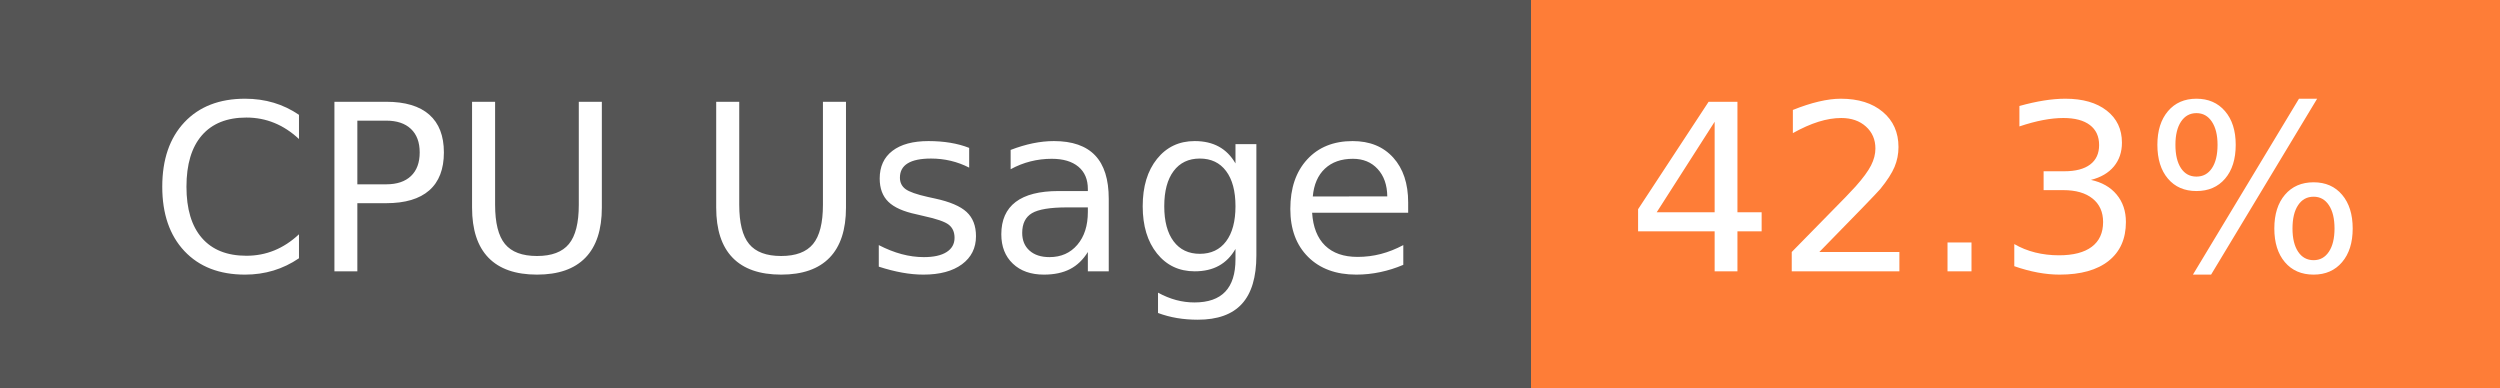
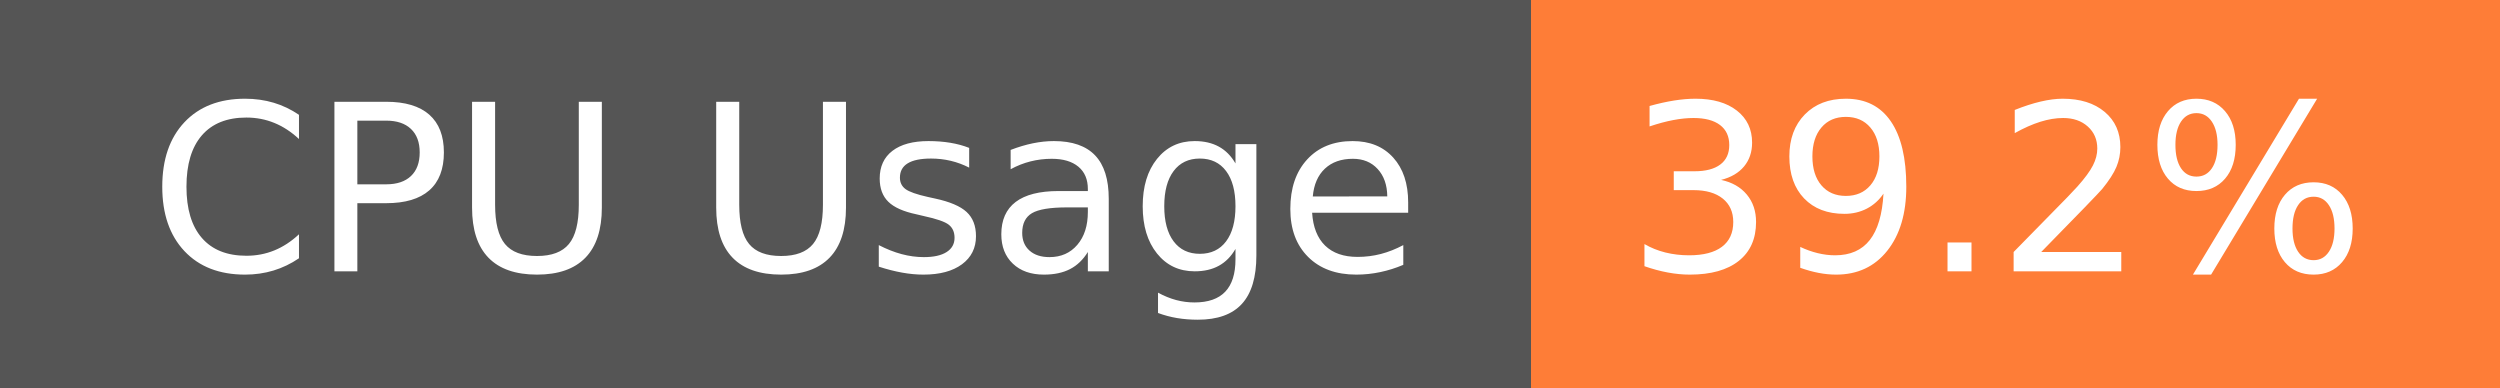
- <svg xmlns="http://www.w3.org/2000/svg" width="129" height="20" role="img" aria-label="CPU Usage: 42.3%">
+ <svg xmlns="http://www.w3.org/2000/svg" width="129" height="20" role="img" aria-label="CPU Usage: 39.2%">
  <g shape-rendering="crispEdges">
    <rect width="79" height="20" fill="#555" />
    <rect x="79" width="50" height="20" fill="#fe7d37" />
  </g>
  <g fill="#fff" text-anchor="middle" font-family="Verdana,Geneva,DejaVu Sans,sans-serif" text-rendering="geometricPrecision" font-size="120">
    <text x="405" y="140" transform="scale(.1)" fill="#fff" textLength="665">CPU Usage</text>
-     <text x="1030" y="140" transform="scale(.1)" fill="#fff" textLength="390">42.3%</text>
+     <text x="1030" y="140" transform="scale(.1)" fill="#fff" textLength="390">39.2%</text>
  </g>
</svg>
